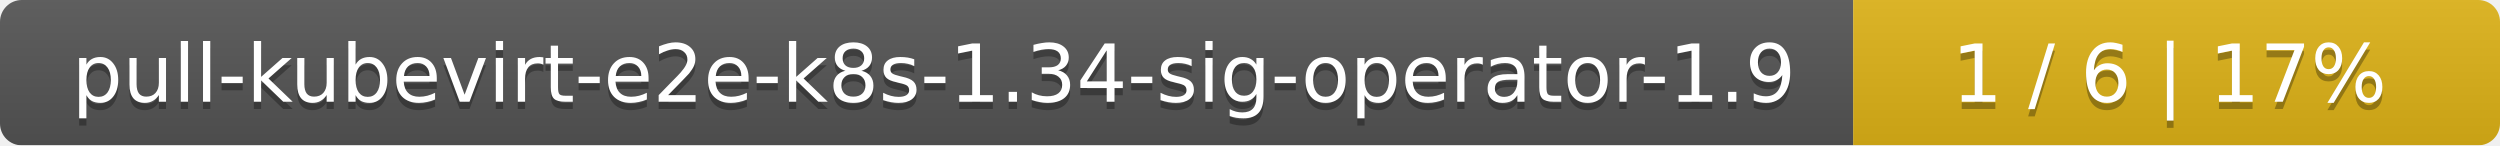
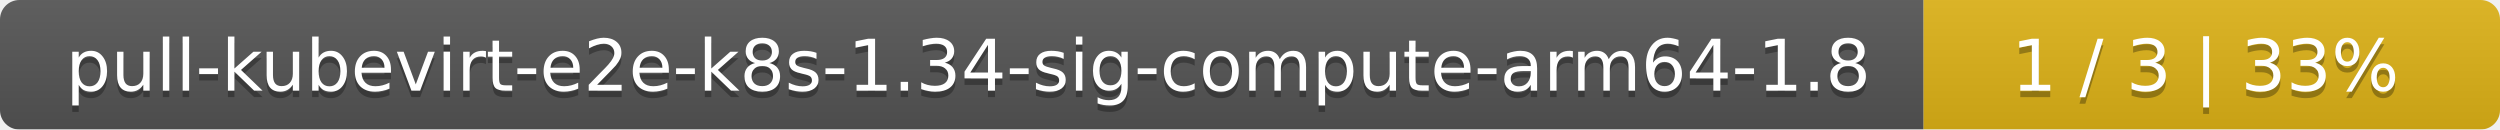
- <svg xmlns="http://www.w3.org/2000/svg" width="344" height="20">
+ <svg xmlns="http://www.w3.org/2000/svg" width="386" height="20">
  <linearGradient id="smooth" x2="0" y2="100%">
    <stop offset="0" stop-color="#bbb" stop-opacity=".1" />
    <stop offset="1" stop-opacity=".1" />
  </linearGradient>
  <mask id="round">
-     <rect width="344" height="20" rx="3" fill="#fff" />
+     <rect width="386" height="20" rx="3" fill="#fff" />
  </mask>
  <g mask="url(#round)">
-     <rect width="255" height="20" fill="#555" />
-     <rect x="255" width="89" height="20" fill="#dfb317" />
-     <rect width="344" height="20" fill="url(#smooth)" />
+     <rect width="297" height="20" fill="#555" />
+     <rect x="297" width="89" height="20" fill="#dfb317" />
+     <rect width="386" height="20" fill="url(#smooth)" />
  </g>
  <g fill="#fff" text-anchor="middle" font-family="DejaVu Sans,Verdana,Geneva,sans-serif" font-size="11">
-     <text x="128.5" y="15" fill="#010101" fill-opacity=".3">pull-kubevirt-e2e-k8s-1.34-sig-operator-1.9</text>
-     <text x="128.5" y="14">pull-kubevirt-e2e-k8s-1.34-sig-operator-1.9</text>
-     <text x="298.5" y="15" fill="#010101" fill-opacity=".3">1 / 6    |    17%</text>
-     <text x="298.5" y="14">1 / 6    |    17%</text>
+     <text x="149.5" y="15" fill="#010101" fill-opacity=".3">pull-kubevirt-e2e-k8s-1.34-sig-compute-arm64-1.8</text>
+     <text x="149.5" y="14">pull-kubevirt-e2e-k8s-1.34-sig-compute-arm64-1.8</text>
+     <text x="340.5" y="15" fill="#010101" fill-opacity=".3">1 / 3    |    33%</text>
+     <text x="340.5" y="14">1 / 3    |    33%</text>
  </g>
</svg>
